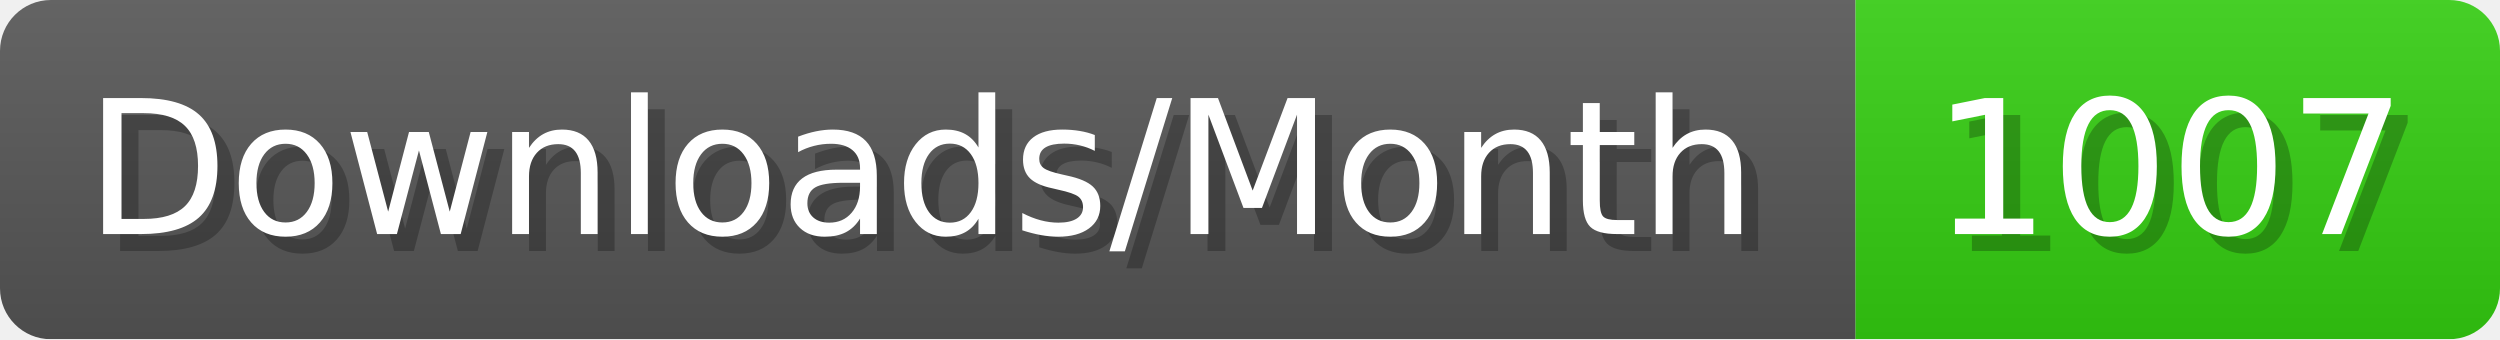
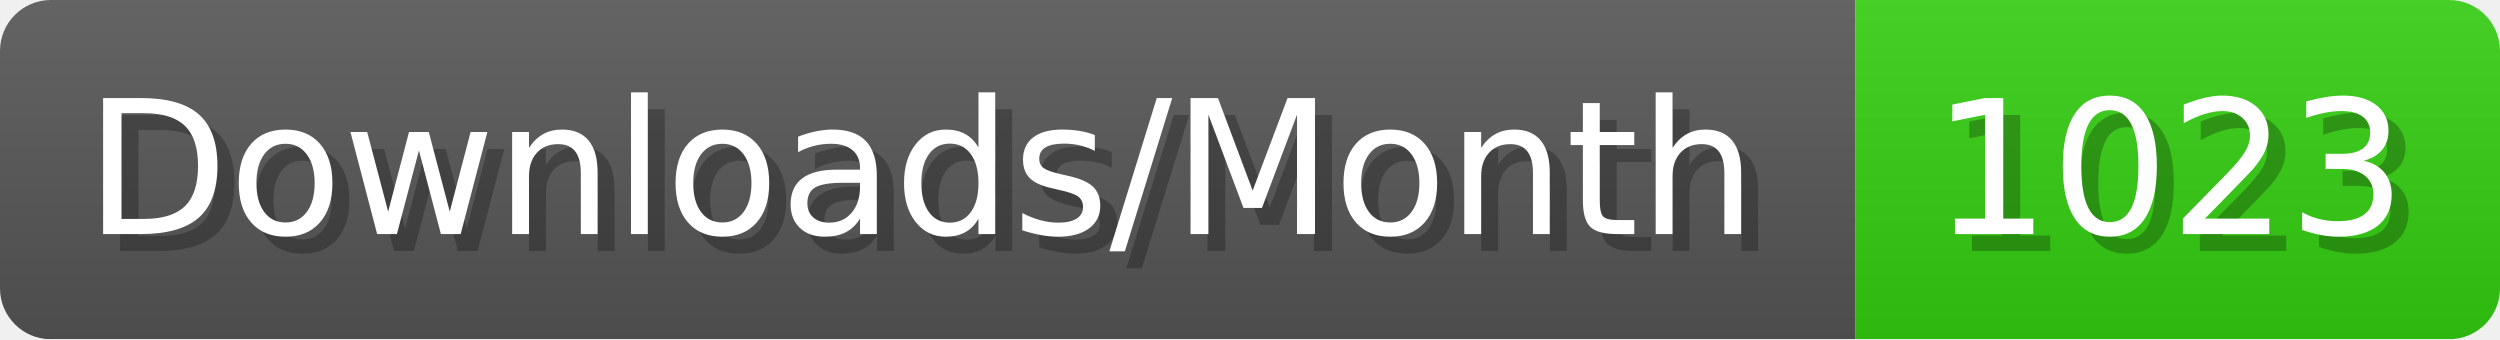
- <svg xmlns="http://www.w3.org/2000/svg" width="147.4" height="20" viewBox="0 0 1474 200" role="img" aria-label="Downloads/Month: 1007">
+ <svg xmlns="http://www.w3.org/2000/svg" width="147.4" height="20" viewBox="0 0 1474 200" role="img" aria-label="Downloads/Month: 1023">
  <linearGradient id="YlXUI" x2="0" y2="100%">
    <stop offset="0" stop-opacity=".1" stop-color="#EEE" />
    <stop offset="1" stop-opacity=".1" />
  </linearGradient>
  <mask id="JHhop">
    <rect width="1474" height="200" rx="30" fill="#FFF" />
  </mask>
  <g mask="url(#JHhop)">
    <rect width="1094" height="200" fill="#555" />
    <rect width="380" height="200" fill="#3C1" x="1094" />
    <rect width="1474" height="200" fill="url(#YlXUI)" />
  </g>
  <g aria-hidden="true" fill="#fff" text-anchor="start" font-family="Verdana,DejaVu Sans,sans-serif" font-size="110">
    <text x="60" y="148" textLength="994" fill="#000" opacity="0.25">Downloads/Month</text>
    <text x="50" y="138" textLength="994">Downloads/Month</text>
-     <text x="1149" y="148" textLength="280" fill="#000" opacity="0.25">1007</text>
-     <text x="1139" y="138" textLength="280">1007</text>
+     <text x="1149" y="148" textLength="280" fill="#000" opacity="0.25">1023</text>
+     <text x="1139" y="138" textLength="280">1023</text>
  </g>
</svg>
